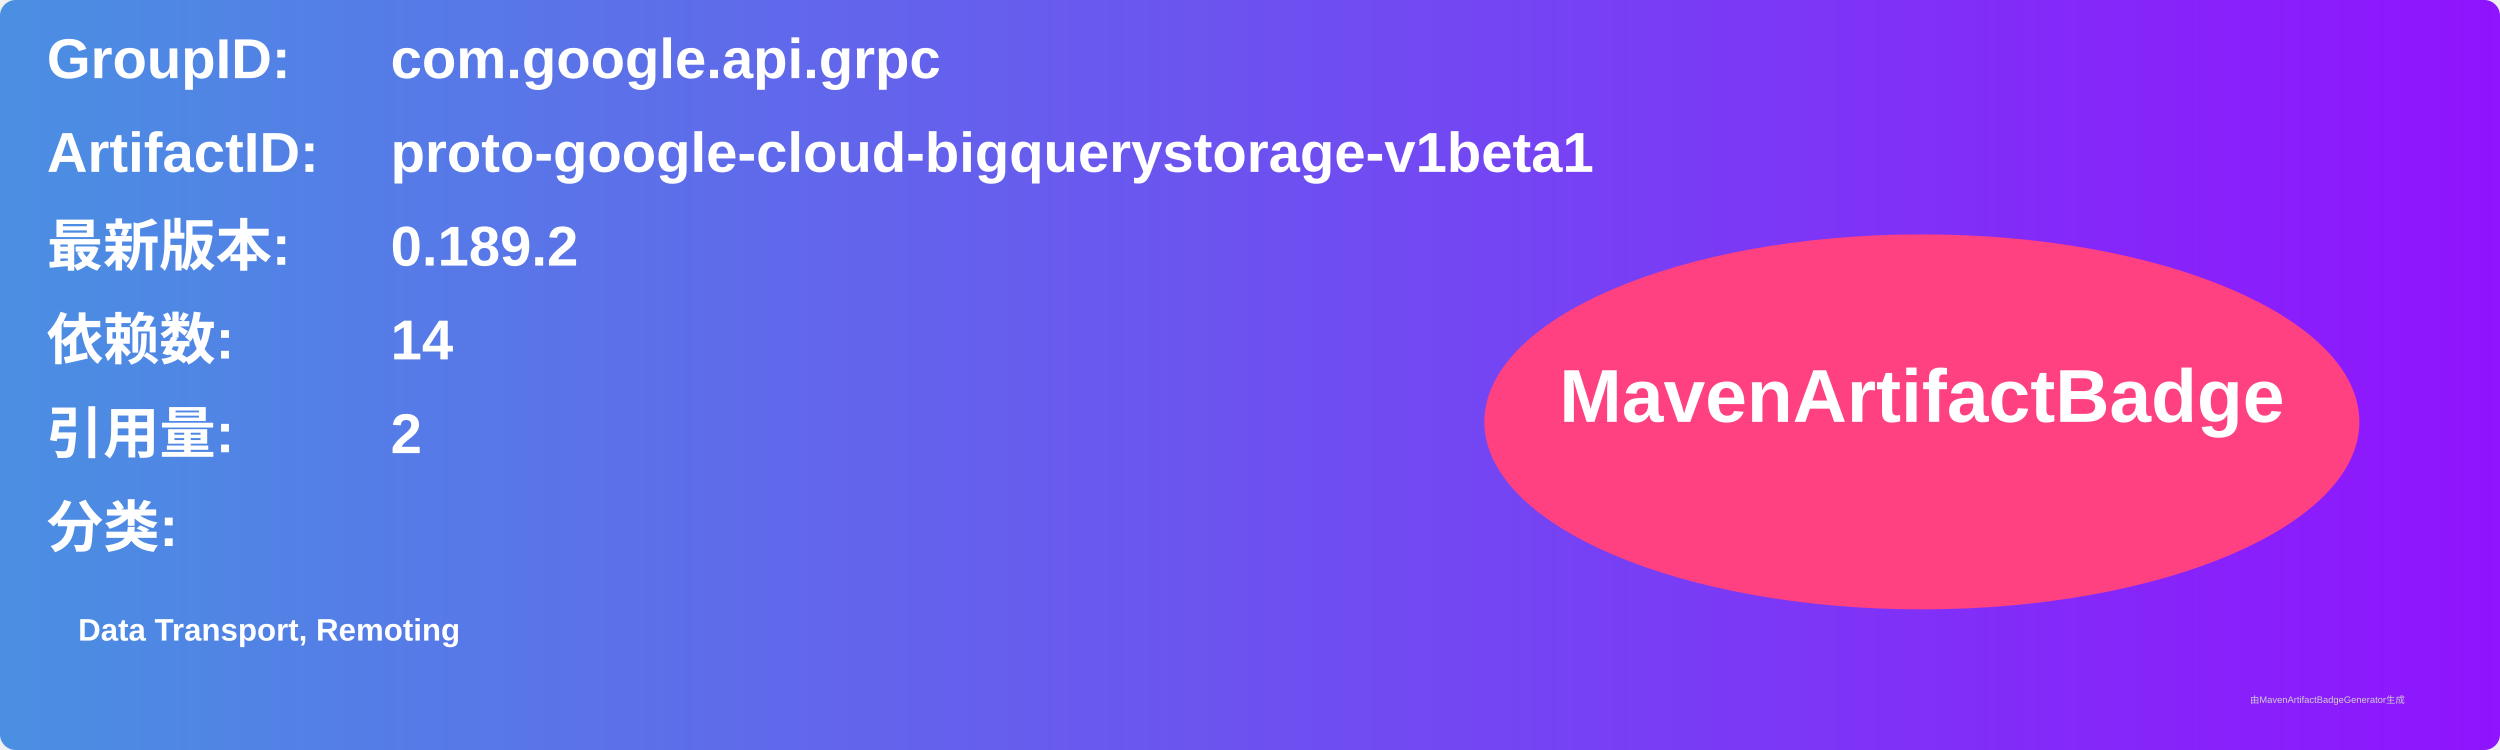
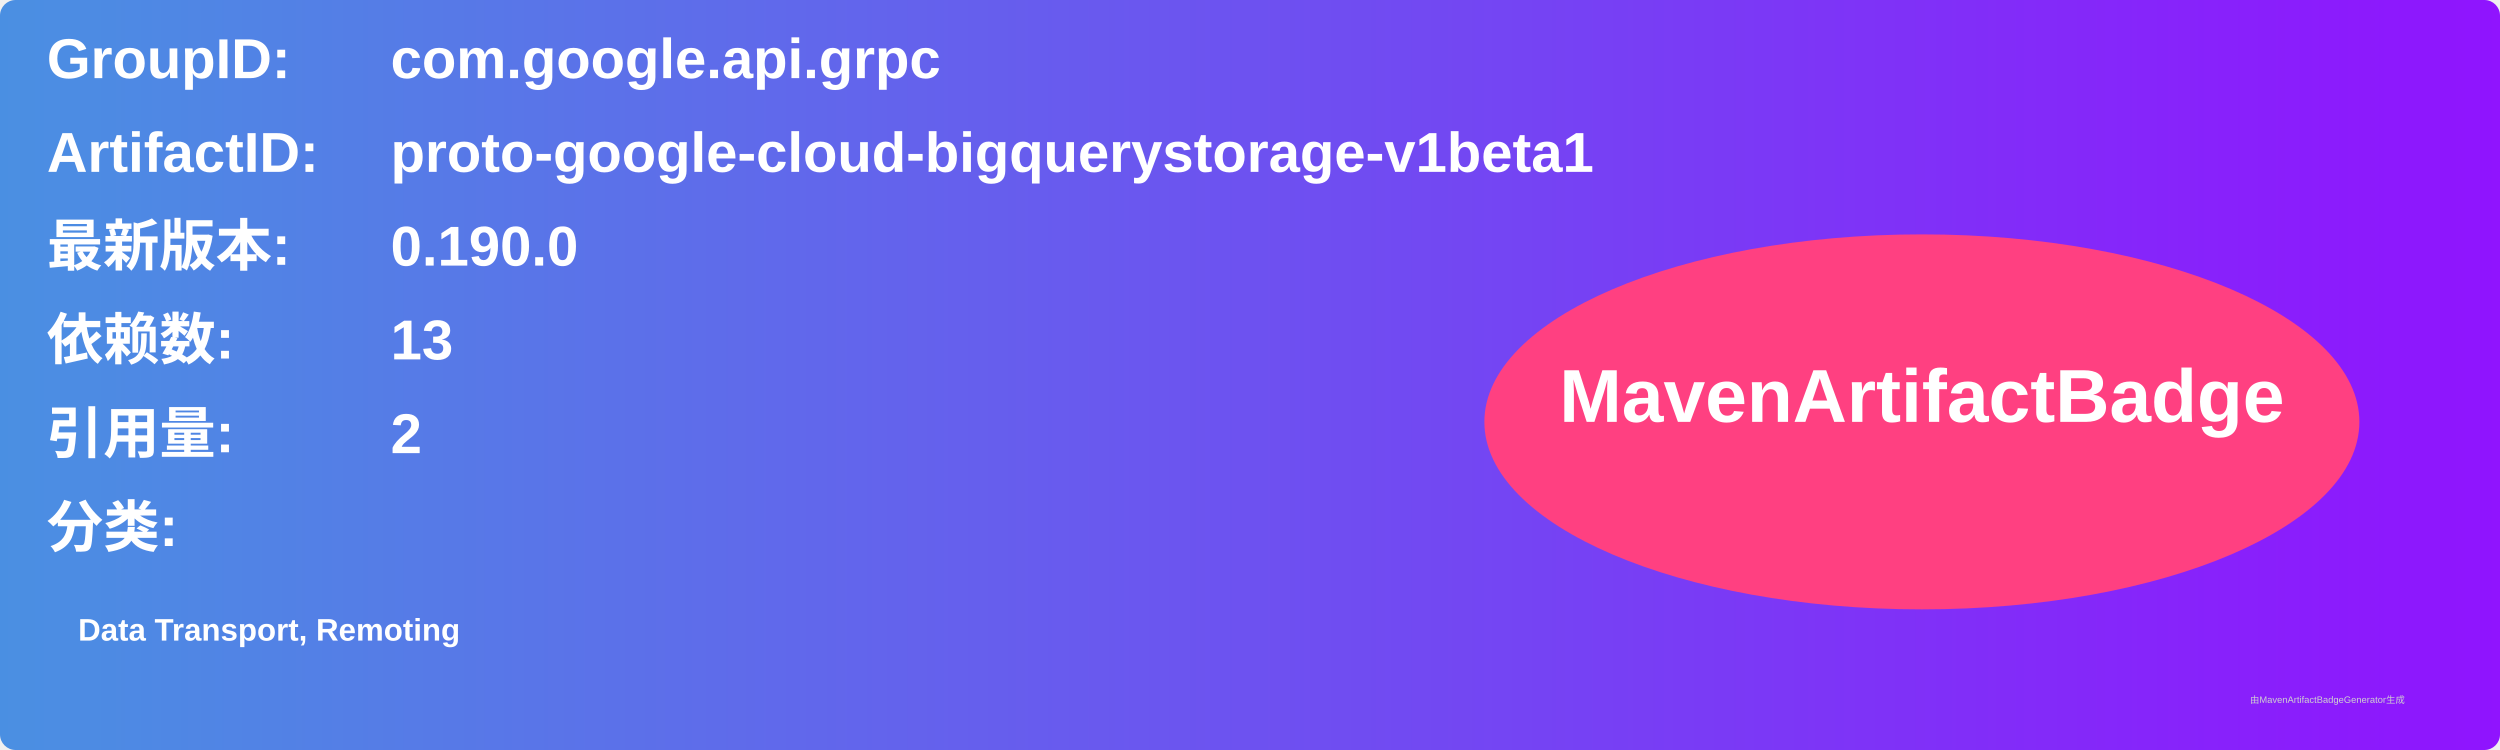
<svg xmlns="http://www.w3.org/2000/svg" width="800" height="240" viewBox="0 0 800 240">
  <linearGradient id="grad" x1="0%" y1="0%" x2="100%" y2="0%">
    <stop offset="0%" stop-color="#4a90e2" />
    <stop offset="100%" stop-color="#9013fe" />
  </linearGradient>
  <rect width="100%" height="100%" rx="5" ry="5" fill="url(#grad)" />
  <g transform="translate(15, 15)">
    <text x="0" y="10" font-family="Arial" font-size="18" fill="white" font-weight="bold" width="260">GroupID:</text>
    <text x="110" y="10" font-family="Arial" font-size="18" fill="white" font-weight="bold" width="460">com.google.api.grpc</text>
    <text x="0" y="40" font-family="Arial" font-size="18" fill="white" font-weight="bold" width="260">ArtifactID:</text>
    <text x="110" y="40" font-family="Arial" font-size="18" fill="white" font-weight="bold" width="460">proto-google-cloud-bigquerystorage-v1beta1</text>
    <text x="0" y="70" font-family="Arial" font-size="18" fill="white" font-weight="bold">最新版本:</text>
    <text x="110" y="70" font-family="Arial" font-size="18" fill="white" font-weight="bold">
-       <tspan font-weight="bold">0.189.2</tspan>
+       <tspan font-weight="bold">0.190.0</tspan>
    </text>
    <text x="0" y="100" font-family="Arial" font-size="18" fill="white" font-weight="bold">依赖数: </text>
    <text x="110" y="100" font-family="Arial" font-size="18" fill="white">
-       <tspan font-weight="bold">14</tspan>
+       <tspan font-weight="bold">13</tspan>
    </text>
    <text x="0" y="130" font-family="Arial" font-size="18" fill="white" font-weight="bold">引用量: </text>
    <text x="110" y="130" font-family="Arial" font-size="18" fill="white">
      <tspan font-weight="bold">2</tspan>
    </text>
    <text x="0" y="160" font-family="Arial" font-size="18" fill="white" font-weight="bold">分类:</text>
    <text x="10" y="190" font-family="Arial" font-size="10" fill="white">
      <tspan font-weight="bold">Data Transport, Remoting</tspan>
    </text>
    <ellipse cx="600" cy="120" rx="140" ry="60" fill="#ff4081" />
    <text x="600" y="120" text-anchor="middle" font-family="Arial" font-size="24" fill="white" font-weight="bold">MavenArtifactBadge</text>
  </g>
  <text x="720" y="225" font-family="Arial" font-size="3" fill="#d0d0d0">由MavenArtifactBadgeGenerator生成</text>
</svg>
